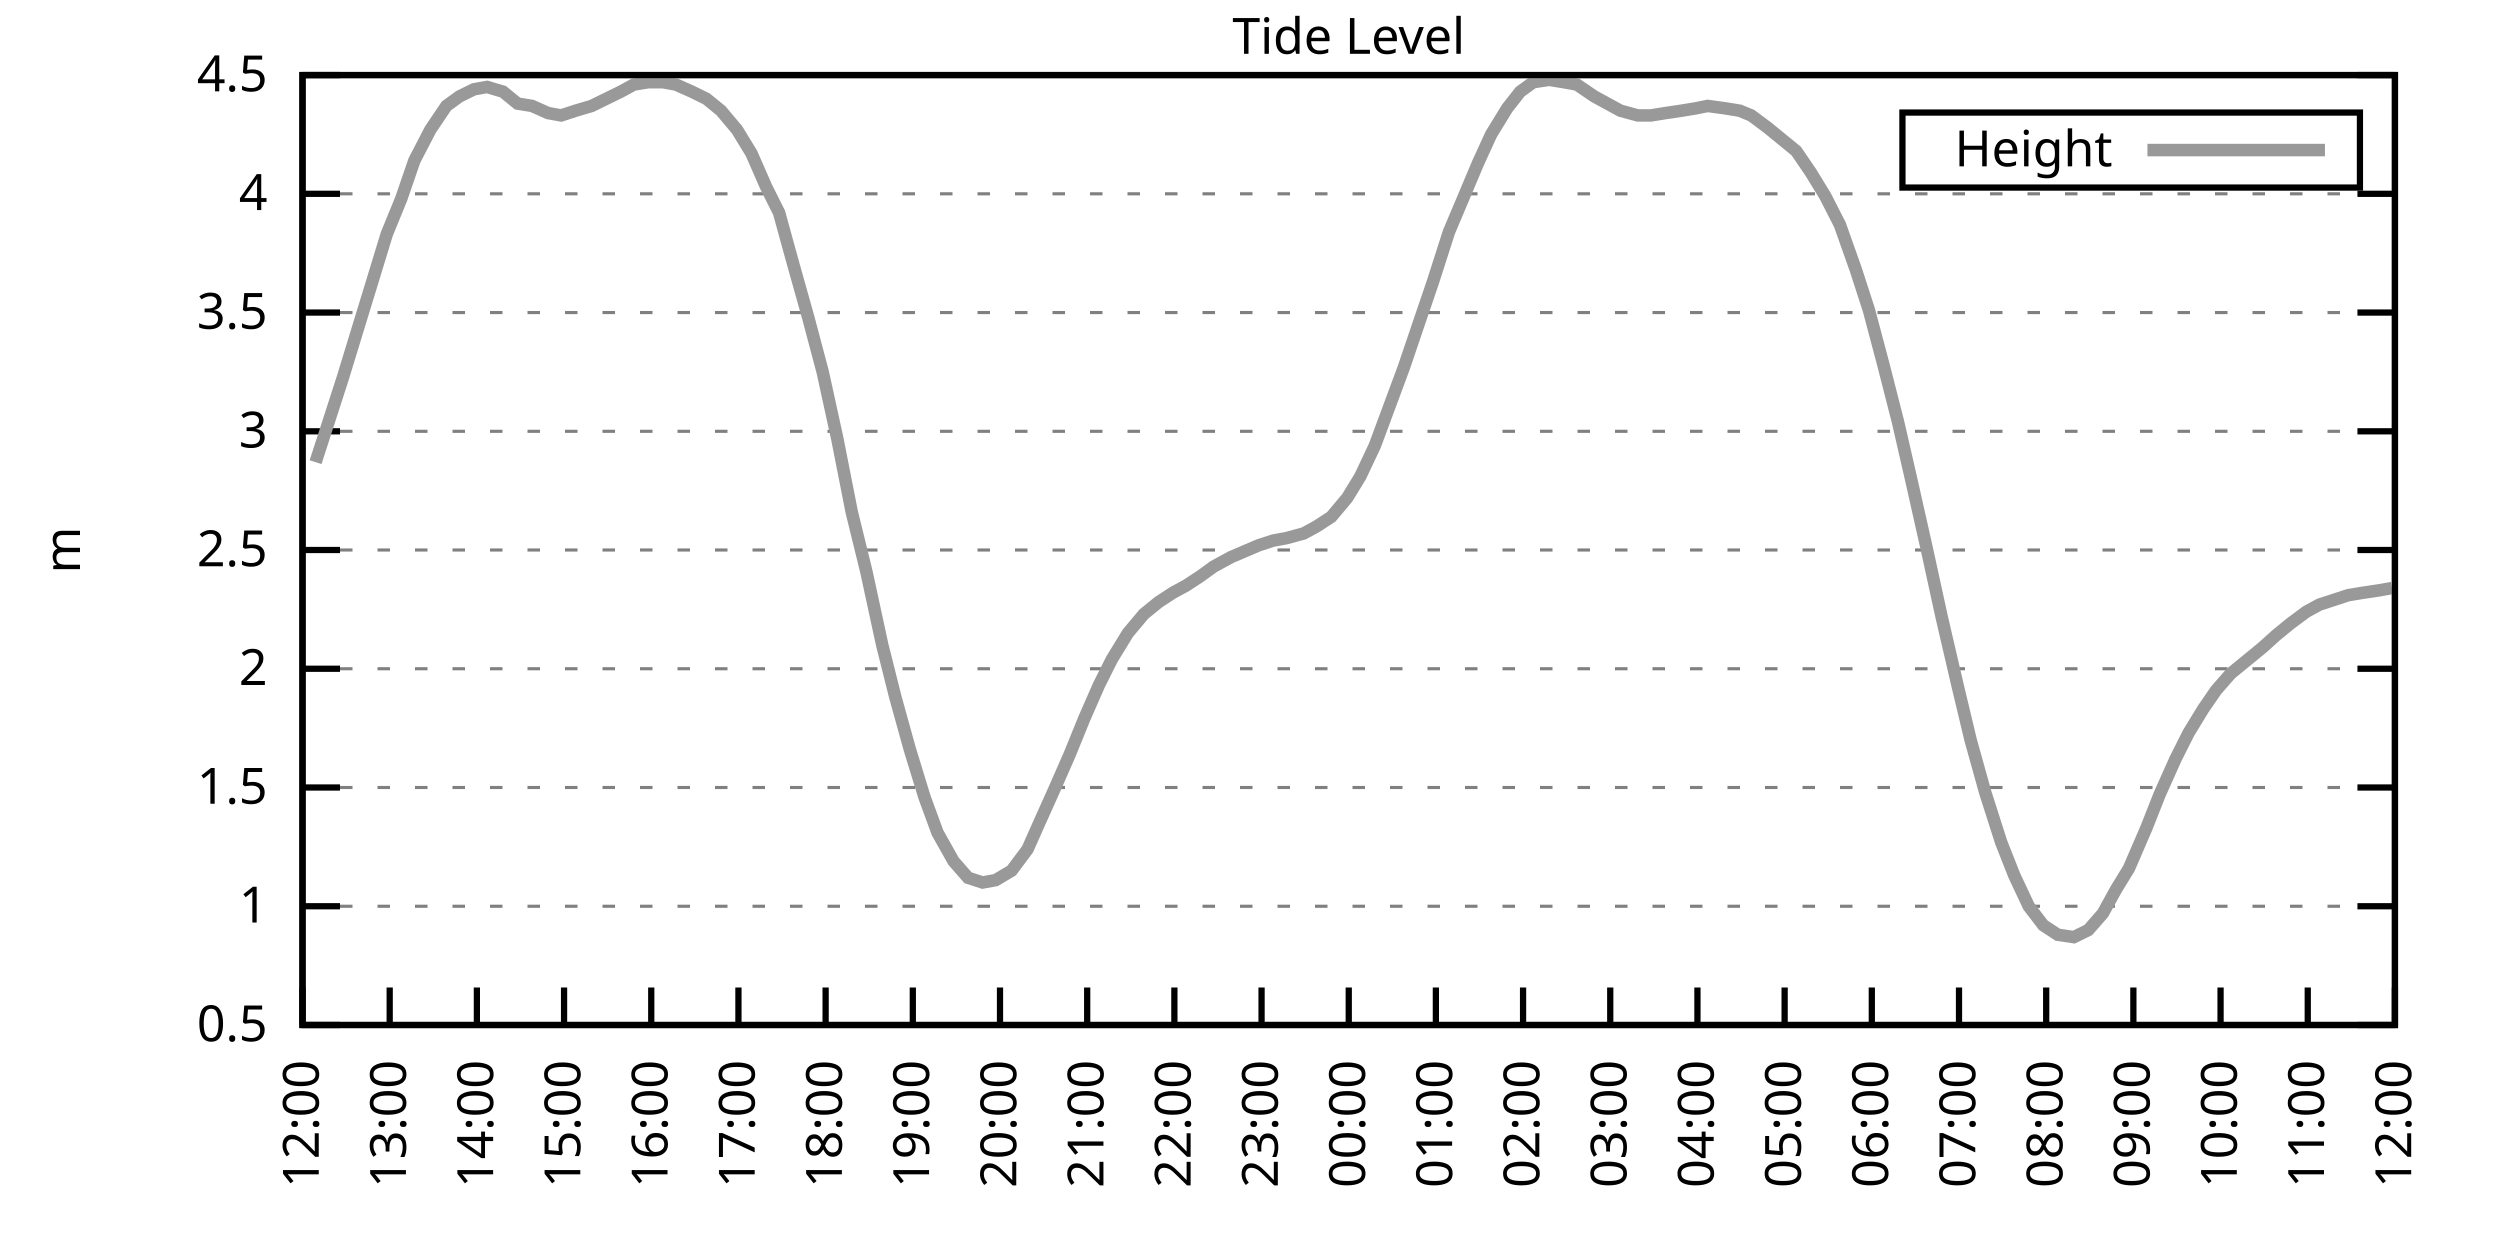
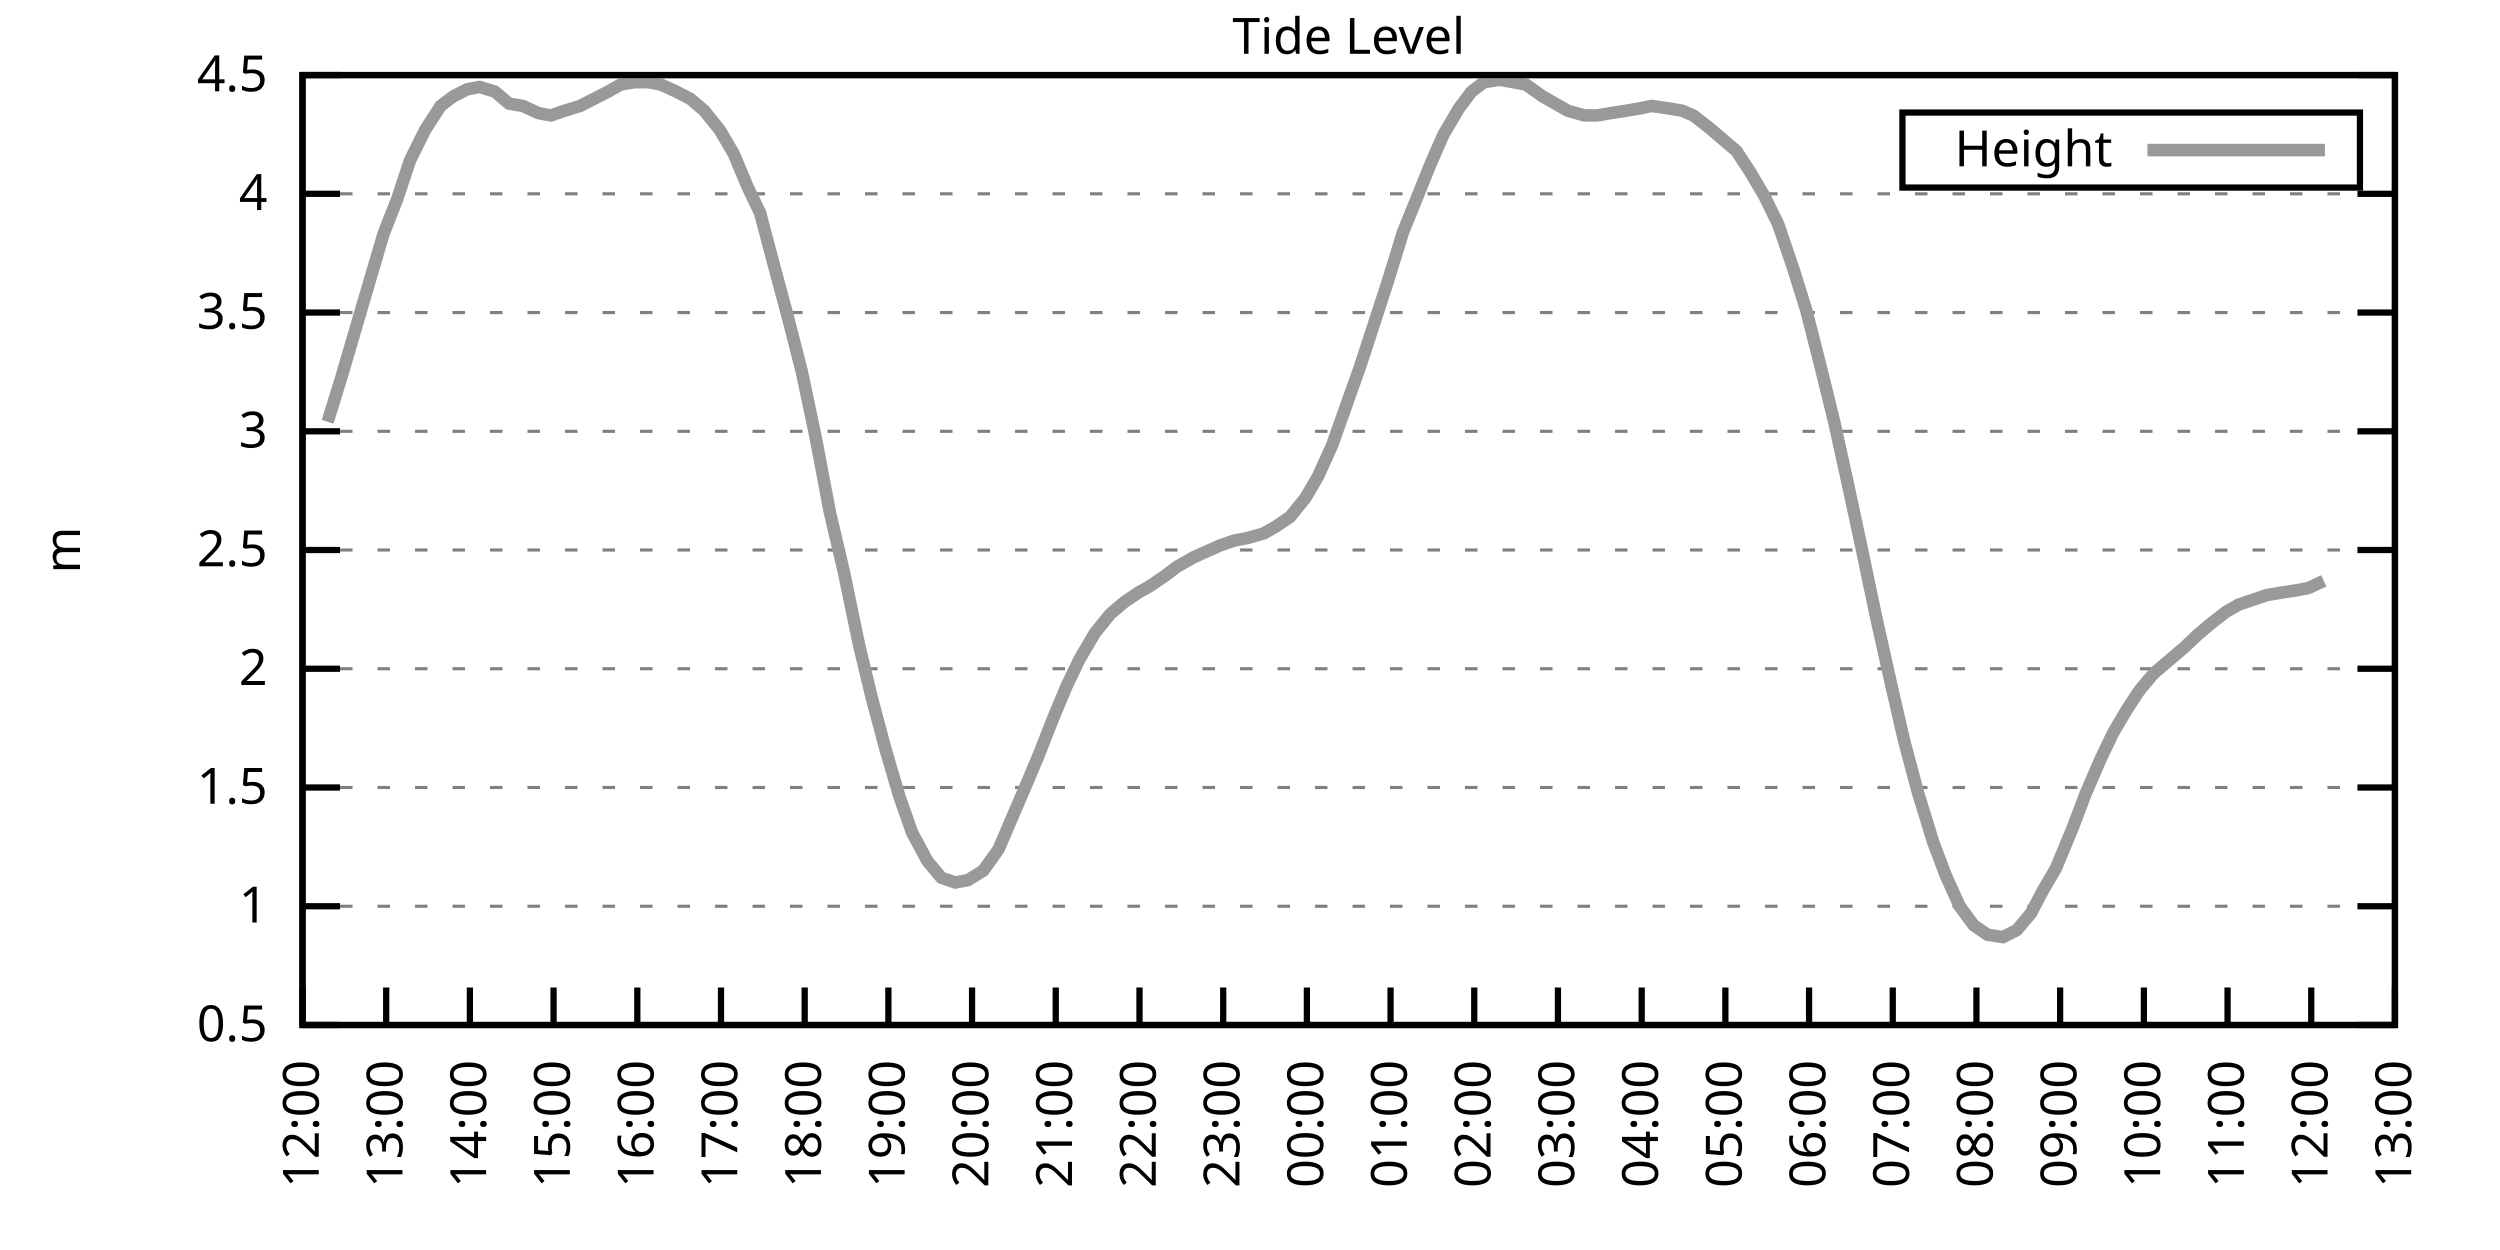
<svg xmlns="http://www.w3.org/2000/svg" xmlns:xlink="http://www.w3.org/1999/xlink" width="400" height="200" viewBox="0 0 400 200">
  <g id="gnuplot_canvas">
    <rect x="0" y="0" width="400" height="200" fill="none" />
    <defs>
      <circle id="gpDot" r="0.5" stroke-width="0.5" stroke="currentColor" />
      <path id="gpPt0" stroke-width="0.333" stroke="currentColor" d="M-1,0 h2 M0,-1 v2" />
      <path id="gpPt1" stroke-width="0.333" stroke="currentColor" d="M-1,-1 L1,1 M1,-1 L-1,1" />
      <path id="gpPt2" stroke-width="0.333" stroke="currentColor" d="M-1,0 L1,0 M0,-1 L0,1 M-1,-1 L1,1 M-1,1 L1,-1" />
      <rect id="gpPt3" stroke-width="0.333" stroke="currentColor" x="-1" y="-1" width="2" height="2" />
      <rect id="gpPt4" stroke-width="0.333" stroke="currentColor" fill="currentColor" x="-1" y="-1" width="2" height="2" />
      <circle id="gpPt5" stroke-width="0.333" stroke="currentColor" cx="0" cy="0" r="1" />
      <use xlink:href="#gpPt5" id="gpPt6" fill="currentColor" stroke="none" />
      <path id="gpPt7" stroke-width="0.333" stroke="currentColor" d="M0,-1.33 L-1.33,0.67 L1.33,0.67 z" />
      <use xlink:href="#gpPt7" id="gpPt8" fill="currentColor" stroke="none" />
      <use xlink:href="#gpPt7" id="gpPt9" stroke="currentColor" transform="rotate(180)" />
      <use xlink:href="#gpPt9" id="gpPt10" fill="currentColor" stroke="none" />
      <use xlink:href="#gpPt3" id="gpPt11" stroke="currentColor" transform="rotate(45)" />
      <use xlink:href="#gpPt11" id="gpPt12" fill="currentColor" stroke="none" />
      <path id="gpPt13" stroke-width="0.333" stroke="currentColor" d="M0,1.330 L1.265,0.411 L0.782,-1.067 L-0.782,-1.076 L-1.265,0.411 z" />
      <use xlink:href="#gpPt13" id="gpPt14" fill="currentColor" stroke="none" />
      <filter id="textbox" filterUnits="objectBoundingBox" x="0" y="0" height="1" width="1">
        <feFlood flood-color="white" flood-opacity="1" result="bgnd" />
        <feComposite in="SourceGraphic" in2="bgnd" operator="atop" />
      </filter>
      <filter id="greybox" filterUnits="objectBoundingBox" x="0" y="0" height="1" width="1">
        <feFlood flood-color="lightgrey" flood-opacity="1" result="grey" />
        <feComposite in="SourceGraphic" in2="grey" operator="atop" />
      </filter>
    </defs>
    <g fill="none" color="white" stroke="currentColor" stroke-width="1.00" stroke-linecap="butt" stroke-linejoin="miter">
</g>
    <g fill="none" color="black" stroke="currentColor" stroke-width="1.00" stroke-linecap="butt" stroke-linejoin="miter">
      <g stroke="none" shape-rendering="crispEdges">
        <polygon fill="rgb(255, 255, 255)" points="48.40,164.00 383.18,164.00 383.18,12.02 48.40,12.02 " />
      </g>
    </g>
    <g fill="none" color="black" stroke="currentColor" stroke-width="1.00" stroke-linecap="butt" stroke-linejoin="miter">
</g>
    <g fill="none" color="black" stroke="black" stroke-width="0.50" stroke-linecap="butt" stroke-linejoin="miter">
</g>
    <g fill="none" color="gray" stroke="currentColor" stroke-width="0.50" stroke-linecap="butt" stroke-linejoin="miter">
      <path stroke="gray" stroke-dasharray="2,4" class="gridline" d="M48.40,164.00 L383.19,164.00  " />
    </g>
    <g fill="none" color="gray" stroke="gray" stroke-width="1.00" stroke-linecap="butt" stroke-linejoin="miter">
</g>
    <g fill="none" color="black" stroke="currentColor" stroke-width="1.00" stroke-linecap="butt" stroke-linejoin="miter">
      <path stroke="black" d="M48.40,164.00 L54.40,164.00 M383.19,164.00 L377.19,164.00  " />
      <g transform="translate(42.80,166.60)" stroke="none" fill="black" font-family="Sans" font-size="8.00" text-anchor="end">
        <text>
          <tspan font-family="Sans"> 0.5</tspan>
        </text>
      </g>
    </g>
    <g fill="none" color="black" stroke="currentColor" stroke-width="1.00" stroke-linecap="butt" stroke-linejoin="miter">
</g>
    <g fill="none" color="black" stroke="black" stroke-width="0.50" stroke-linecap="butt" stroke-linejoin="miter">
</g>
    <g fill="none" color="gray" stroke="currentColor" stroke-width="0.50" stroke-linecap="butt" stroke-linejoin="miter">
      <path stroke="gray" stroke-dasharray="2,4" class="gridline" d="M48.40,145.00 L383.19,145.00  " />
    </g>
    <g fill="none" color="gray" stroke="gray" stroke-width="1.00" stroke-linecap="butt" stroke-linejoin="miter">
</g>
    <g fill="none" color="black" stroke="currentColor" stroke-width="1.00" stroke-linecap="butt" stroke-linejoin="miter">
      <path stroke="black" d="M48.40,145.00 L54.40,145.00 M383.19,145.00 L377.19,145.00  " />
      <g transform="translate(42.80,147.60)" stroke="none" fill="black" font-family="Sans" font-size="8.00" text-anchor="end">
        <text>
          <tspan font-family="Sans"> 1</tspan>
        </text>
      </g>
    </g>
    <g fill="none" color="black" stroke="currentColor" stroke-width="1.00" stroke-linecap="butt" stroke-linejoin="miter">
</g>
    <g fill="none" color="black" stroke="black" stroke-width="0.50" stroke-linecap="butt" stroke-linejoin="miter">
</g>
    <g fill="none" color="gray" stroke="currentColor" stroke-width="0.50" stroke-linecap="butt" stroke-linejoin="miter">
      <path stroke="gray" stroke-dasharray="2,4" class="gridline" d="M48.40,126.00 L383.19,126.00  " />
    </g>
    <g fill="none" color="gray" stroke="gray" stroke-width="1.00" stroke-linecap="butt" stroke-linejoin="miter">
</g>
    <g fill="none" color="black" stroke="currentColor" stroke-width="1.00" stroke-linecap="butt" stroke-linejoin="miter">
      <path stroke="black" d="M48.40,126.00 L54.40,126.00 M383.19,126.00 L377.19,126.00  " />
      <g transform="translate(42.80,128.60)" stroke="none" fill="black" font-family="Sans" font-size="8.00" text-anchor="end">
        <text>
          <tspan font-family="Sans"> 1.5</tspan>
        </text>
      </g>
    </g>
    <g fill="none" color="black" stroke="currentColor" stroke-width="1.00" stroke-linecap="butt" stroke-linejoin="miter">
</g>
    <g fill="none" color="black" stroke="black" stroke-width="0.50" stroke-linecap="butt" stroke-linejoin="miter">
</g>
    <g fill="none" color="gray" stroke="currentColor" stroke-width="0.50" stroke-linecap="butt" stroke-linejoin="miter">
      <path stroke="gray" stroke-dasharray="2,4" class="gridline" d="M48.40,107.00 L383.19,107.00  " />
    </g>
    <g fill="none" color="gray" stroke="gray" stroke-width="1.00" stroke-linecap="butt" stroke-linejoin="miter">
</g>
    <g fill="none" color="black" stroke="currentColor" stroke-width="1.00" stroke-linecap="butt" stroke-linejoin="miter">
      <path stroke="black" d="M48.40,107.00 L54.40,107.00 M383.19,107.00 L377.19,107.00  " />
      <g transform="translate(42.80,109.60)" stroke="none" fill="black" font-family="Sans" font-size="8.00" text-anchor="end">
        <text>
          <tspan font-family="Sans"> 2</tspan>
        </text>
      </g>
    </g>
    <g fill="none" color="black" stroke="currentColor" stroke-width="1.00" stroke-linecap="butt" stroke-linejoin="miter">
</g>
    <g fill="none" color="black" stroke="black" stroke-width="0.50" stroke-linecap="butt" stroke-linejoin="miter">
</g>
    <g fill="none" color="gray" stroke="currentColor" stroke-width="0.50" stroke-linecap="butt" stroke-linejoin="miter">
      <path stroke="gray" stroke-dasharray="2,4" class="gridline" d="M48.40,88.00 L383.19,88.00  " />
    </g>
    <g fill="none" color="gray" stroke="gray" stroke-width="1.00" stroke-linecap="butt" stroke-linejoin="miter">
</g>
    <g fill="none" color="black" stroke="currentColor" stroke-width="1.00" stroke-linecap="butt" stroke-linejoin="miter">
      <path stroke="black" d="M48.40,88.00 L54.40,88.00 M383.19,88.00 L377.19,88.00  " />
      <g transform="translate(42.80,90.60)" stroke="none" fill="black" font-family="Sans" font-size="8.00" text-anchor="end">
        <text>
          <tspan font-family="Sans"> 2.5</tspan>
        </text>
      </g>
    </g>
    <g fill="none" color="black" stroke="currentColor" stroke-width="1.00" stroke-linecap="butt" stroke-linejoin="miter">
</g>
    <g fill="none" color="black" stroke="black" stroke-width="0.50" stroke-linecap="butt" stroke-linejoin="miter">
</g>
    <g fill="none" color="gray" stroke="currentColor" stroke-width="0.50" stroke-linecap="butt" stroke-linejoin="miter">
      <path stroke="gray" stroke-dasharray="2,4" class="gridline" d="M48.40,69.01 L383.19,69.01  " />
    </g>
    <g fill="none" color="gray" stroke="gray" stroke-width="1.00" stroke-linecap="butt" stroke-linejoin="miter">
</g>
    <g fill="none" color="black" stroke="currentColor" stroke-width="1.00" stroke-linecap="butt" stroke-linejoin="miter">
      <path stroke="black" d="M48.40,69.01 L54.40,69.01 M383.19,69.01 L377.19,69.01  " />
      <g transform="translate(42.80,71.61)" stroke="none" fill="black" font-family="Sans" font-size="8.00" text-anchor="end">
        <text>
          <tspan font-family="Sans"> 3</tspan>
        </text>
      </g>
    </g>
    <g fill="none" color="black" stroke="currentColor" stroke-width="1.00" stroke-linecap="butt" stroke-linejoin="miter">
</g>
    <g fill="none" color="black" stroke="black" stroke-width="0.50" stroke-linecap="butt" stroke-linejoin="miter">
</g>
    <g fill="none" color="gray" stroke="currentColor" stroke-width="0.50" stroke-linecap="butt" stroke-linejoin="miter">
      <path stroke="gray" stroke-dasharray="2,4" class="gridline" d="M48.40,50.01 L383.19,50.01  " />
    </g>
    <g fill="none" color="gray" stroke="gray" stroke-width="1.00" stroke-linecap="butt" stroke-linejoin="miter">
</g>
    <g fill="none" color="black" stroke="currentColor" stroke-width="1.00" stroke-linecap="butt" stroke-linejoin="miter">
      <path stroke="black" d="M48.40,50.01 L54.40,50.01 M383.19,50.01 L377.19,50.01  " />
      <g transform="translate(42.80,52.61)" stroke="none" fill="black" font-family="Sans" font-size="8.00" text-anchor="end">
        <text>
          <tspan font-family="Sans"> 3.5</tspan>
        </text>
      </g>
    </g>
    <g fill="none" color="black" stroke="currentColor" stroke-width="1.00" stroke-linecap="butt" stroke-linejoin="miter">
</g>
    <g fill="none" color="black" stroke="black" stroke-width="0.50" stroke-linecap="butt" stroke-linejoin="miter">
</g>
    <g fill="none" color="gray" stroke="currentColor" stroke-width="0.50" stroke-linecap="butt" stroke-linejoin="miter">
      <path stroke="gray" stroke-dasharray="2,4" class="gridline" d="M48.40,31.01 L383.19,31.01  " />
    </g>
    <g fill="none" color="gray" stroke="gray" stroke-width="1.00" stroke-linecap="butt" stroke-linejoin="miter">
</g>
    <g fill="none" color="black" stroke="currentColor" stroke-width="1.00" stroke-linecap="butt" stroke-linejoin="miter">
      <path stroke="black" d="M48.40,31.01 L54.40,31.01 M383.19,31.01 L377.19,31.01  " />
      <g transform="translate(42.80,33.61)" stroke="none" fill="black" font-family="Sans" font-size="8.00" text-anchor="end">
        <text>
          <tspan font-family="Sans"> 4</tspan>
        </text>
      </g>
    </g>
    <g fill="none" color="black" stroke="currentColor" stroke-width="1.00" stroke-linecap="butt" stroke-linejoin="miter">
</g>
    <g fill="none" color="black" stroke="black" stroke-width="0.50" stroke-linecap="butt" stroke-linejoin="miter">
</g>
    <g fill="none" color="gray" stroke="currentColor" stroke-width="0.50" stroke-linecap="butt" stroke-linejoin="miter">
      <path stroke="gray" stroke-dasharray="2,4" class="gridline" d="M48.40,12.01 L383.19,12.01  " />
    </g>
    <g fill="none" color="gray" stroke="gray" stroke-width="1.00" stroke-linecap="butt" stroke-linejoin="miter">
</g>
    <g fill="none" color="black" stroke="currentColor" stroke-width="1.00" stroke-linecap="butt" stroke-linejoin="miter">
      <path stroke="black" d="M48.40,12.01 L54.40,12.01 M383.19,12.01 L377.19,12.01  " />
      <g transform="translate(42.80,14.61)" stroke="none" fill="black" font-family="Sans" font-size="8.00" text-anchor="end">
        <text>
          <tspan font-family="Sans"> 4.5</tspan>
        </text>
      </g>
    </g>
    <g fill="none" color="black" stroke="currentColor" stroke-width="1.00" stroke-linecap="butt" stroke-linejoin="miter">
      <path stroke="black" d="M48.40,164.00 L48.40,158.00  " />
      <g transform="translate(51.00,169.60) rotate(270.00)" stroke="none" fill="black" font-family="Sans" font-size="8.00" text-anchor="end">
        <text>
          <tspan font-family="Sans">12:00</tspan>
        </text>
      </g>
    </g>
    <g fill="none" color="black" stroke="currentColor" stroke-width="1.00" stroke-linecap="butt" stroke-linejoin="miter">
-       <path stroke="black" d="M62.35,164.00 L62.35,158.00  " />
-       <g transform="translate(64.95,169.60) rotate(270.00)" stroke="none" fill="black" font-family="Sans" font-size="8.00" text-anchor="end">
+       <path stroke="black" d="M61.79,164.00 L61.79,158.00  " />
+       <g transform="translate(64.39,169.60) rotate(270.00)" stroke="none" fill="black" font-family="Sans" font-size="8.00" text-anchor="end">
        <text>
          <tspan font-family="Sans">13:00</tspan>
        </text>
      </g>
    </g>
    <g fill="none" color="black" stroke="currentColor" stroke-width="1.00" stroke-linecap="butt" stroke-linejoin="miter">
-       <path stroke="black" d="M76.30,164.00 L76.30,158.00  " />
-       <g transform="translate(78.90,169.60) rotate(270.00)" stroke="none" fill="black" font-family="Sans" font-size="8.00" text-anchor="end">
+       <path stroke="black" d="M75.18,164.00 L75.18,158.00  " />
+       <g transform="translate(77.78,169.60) rotate(270.00)" stroke="none" fill="black" font-family="Sans" font-size="8.00" text-anchor="end">
        <text>
          <tspan font-family="Sans">14:00</tspan>
        </text>
      </g>
    </g>
    <g fill="none" color="black" stroke="currentColor" stroke-width="1.00" stroke-linecap="butt" stroke-linejoin="miter">
-       <path stroke="black" d="M90.25,164.00 L90.25,158.00  " />
-       <g transform="translate(92.85,169.60) rotate(270.00)" stroke="none" fill="black" font-family="Sans" font-size="8.00" text-anchor="end">
+       <path stroke="black" d="M88.57,164.00 L88.57,158.00  " />
+       <g transform="translate(91.17,169.60) rotate(270.00)" stroke="none" fill="black" font-family="Sans" font-size="8.00" text-anchor="end">
        <text>
          <tspan font-family="Sans">15:00</tspan>
        </text>
      </g>
    </g>
    <g fill="none" color="black" stroke="currentColor" stroke-width="1.00" stroke-linecap="butt" stroke-linejoin="miter">
-       <path stroke="black" d="M104.20,164.00 L104.20,158.00  " />
-       <g transform="translate(106.80,169.60) rotate(270.00)" stroke="none" fill="black" font-family="Sans" font-size="8.00" text-anchor="end">
+       <path stroke="black" d="M101.97,164.00 L101.97,158.00  " />
+       <g transform="translate(104.57,169.60) rotate(270.00)" stroke="none" fill="black" font-family="Sans" font-size="8.00" text-anchor="end">
        <text>
          <tspan font-family="Sans">16:00</tspan>
        </text>
      </g>
    </g>
    <g fill="none" color="black" stroke="currentColor" stroke-width="1.00" stroke-linecap="butt" stroke-linejoin="miter">
-       <path stroke="black" d="M118.15,164.00 L118.15,158.00  " />
-       <g transform="translate(120.75,169.60) rotate(270.00)" stroke="none" fill="black" font-family="Sans" font-size="8.00" text-anchor="end">
+       <path stroke="black" d="M115.36,164.00 L115.36,158.00  " />
+       <g transform="translate(117.96,169.60) rotate(270.00)" stroke="none" fill="black" font-family="Sans" font-size="8.00" text-anchor="end">
        <text>
          <tspan font-family="Sans">17:00</tspan>
        </text>
      </g>
    </g>
    <g fill="none" color="black" stroke="currentColor" stroke-width="1.00" stroke-linecap="butt" stroke-linejoin="miter">
-       <path stroke="black" d="M132.10,164.00 L132.10,158.00  " />
-       <g transform="translate(134.70,169.60) rotate(270.00)" stroke="none" fill="black" font-family="Sans" font-size="8.00" text-anchor="end">
+       <path stroke="black" d="M128.75,164.00 L128.75,158.00  " />
+       <g transform="translate(131.35,169.60) rotate(270.00)" stroke="none" fill="black" font-family="Sans" font-size="8.00" text-anchor="end">
        <text>
          <tspan font-family="Sans">18:00</tspan>
        </text>
      </g>
    </g>
    <g fill="none" color="black" stroke="currentColor" stroke-width="1.00" stroke-linecap="butt" stroke-linejoin="miter">
-       <path stroke="black" d="M146.05,164.00 L146.05,158.00  " />
-       <g transform="translate(148.65,169.60) rotate(270.00)" stroke="none" fill="black" font-family="Sans" font-size="8.00" text-anchor="end">
+       <path stroke="black" d="M142.14,164.00 L142.14,158.00  " />
+       <g transform="translate(144.74,169.60) rotate(270.00)" stroke="none" fill="black" font-family="Sans" font-size="8.00" text-anchor="end">
        <text>
          <tspan font-family="Sans">19:00</tspan>
        </text>
      </g>
    </g>
    <g fill="none" color="black" stroke="currentColor" stroke-width="1.00" stroke-linecap="butt" stroke-linejoin="miter">
-       <path stroke="black" d="M160.00,164.00 L160.00,158.00  " />
-       <g transform="translate(162.60,169.60) rotate(270.00)" stroke="none" fill="black" font-family="Sans" font-size="8.00" text-anchor="end">
+       <path stroke="black" d="M155.53,164.00 L155.53,158.00  " />
+       <g transform="translate(158.13,169.60) rotate(270.00)" stroke="none" fill="black" font-family="Sans" font-size="8.00" text-anchor="end">
        <text>
          <tspan font-family="Sans">20:00</tspan>
        </text>
      </g>
    </g>
    <g fill="none" color="black" stroke="currentColor" stroke-width="1.00" stroke-linecap="butt" stroke-linejoin="miter">
-       <path stroke="black" d="M173.95,164.00 L173.95,158.00  " />
-       <g transform="translate(176.55,169.60) rotate(270.00)" stroke="none" fill="black" font-family="Sans" font-size="8.00" text-anchor="end">
+       <path stroke="black" d="M168.92,164.00 L168.92,158.00  " />
+       <g transform="translate(171.52,169.60) rotate(270.00)" stroke="none" fill="black" font-family="Sans" font-size="8.00" text-anchor="end">
        <text>
          <tspan font-family="Sans">21:00</tspan>
        </text>
      </g>
    </g>
    <g fill="none" color="black" stroke="currentColor" stroke-width="1.00" stroke-linecap="butt" stroke-linejoin="miter">
-       <path stroke="black" d="M187.90,164.00 L187.90,158.00  " />
-       <g transform="translate(190.50,169.60) rotate(270.00)" stroke="none" fill="black" font-family="Sans" font-size="8.00" text-anchor="end">
+       <path stroke="black" d="M182.32,164.00 L182.32,158.00  " />
+       <g transform="translate(184.92,169.60) rotate(270.00)" stroke="none" fill="black" font-family="Sans" font-size="8.00" text-anchor="end">
        <text>
          <tspan font-family="Sans">22:00</tspan>
        </text>
      </g>
    </g>
    <g fill="none" color="black" stroke="currentColor" stroke-width="1.00" stroke-linecap="butt" stroke-linejoin="miter">
-       <path stroke="black" d="M201.85,164.00 L201.85,158.00  " />
-       <g transform="translate(204.45,169.60) rotate(270.00)" stroke="none" fill="black" font-family="Sans" font-size="8.00" text-anchor="end">
+       <path stroke="black" d="M195.71,164.00 L195.71,158.00  " />
+       <g transform="translate(198.31,169.60) rotate(270.00)" stroke="none" fill="black" font-family="Sans" font-size="8.00" text-anchor="end">
        <text>
          <tspan font-family="Sans">23:00</tspan>
        </text>
      </g>
    </g>
    <g fill="none" color="black" stroke="currentColor" stroke-width="1.00" stroke-linecap="butt" stroke-linejoin="miter">
-       <path stroke="black" d="M215.80,164.00 L215.80,158.00  " />
-       <g transform="translate(218.40,169.60) rotate(270.00)" stroke="none" fill="black" font-family="Sans" font-size="8.00" text-anchor="end">
+       <path stroke="black" d="M209.10,164.00 L209.10,158.00  " />
+       <g transform="translate(211.70,169.60) rotate(270.00)" stroke="none" fill="black" font-family="Sans" font-size="8.00" text-anchor="end">
        <text>
          <tspan font-family="Sans">00:00</tspan>
        </text>
      </g>
    </g>
    <g fill="none" color="black" stroke="currentColor" stroke-width="1.00" stroke-linecap="butt" stroke-linejoin="miter">
-       <path stroke="black" d="M229.74,164.00 L229.74,158.00  " />
-       <g transform="translate(232.34,169.60) rotate(270.00)" stroke="none" fill="black" font-family="Sans" font-size="8.00" text-anchor="end">
+       <path stroke="black" d="M222.49,164.00 L222.49,158.00  " />
+       <g transform="translate(225.09,169.60) rotate(270.00)" stroke="none" fill="black" font-family="Sans" font-size="8.00" text-anchor="end">
        <text>
          <tspan font-family="Sans">01:00</tspan>
        </text>
      </g>
    </g>
    <g fill="none" color="black" stroke="currentColor" stroke-width="1.00" stroke-linecap="butt" stroke-linejoin="miter">
-       <path stroke="black" d="M243.69,164.00 L243.69,158.00  " />
-       <g transform="translate(246.29,169.60) rotate(270.00)" stroke="none" fill="black" font-family="Sans" font-size="8.00" text-anchor="end">
+       <path stroke="black" d="M235.88,164.00 L235.88,158.00  " />
+       <g transform="translate(238.48,169.60) rotate(270.00)" stroke="none" fill="black" font-family="Sans" font-size="8.00" text-anchor="end">
        <text>
          <tspan font-family="Sans">02:00</tspan>
        </text>
      </g>
    </g>
    <g fill="none" color="black" stroke="currentColor" stroke-width="1.00" stroke-linecap="butt" stroke-linejoin="miter">
-       <path stroke="black" d="M257.64,164.00 L257.64,158.00  " />
-       <g transform="translate(260.24,169.60) rotate(270.00)" stroke="none" fill="black" font-family="Sans" font-size="8.00" text-anchor="end">
+       <path stroke="black" d="M249.27,164.00 L249.27,158.00  " />
+       <g transform="translate(251.87,169.60) rotate(270.00)" stroke="none" fill="black" font-family="Sans" font-size="8.00" text-anchor="end">
        <text>
          <tspan font-family="Sans">03:00</tspan>
        </text>
      </g>
    </g>
    <g fill="none" color="black" stroke="currentColor" stroke-width="1.00" stroke-linecap="butt" stroke-linejoin="miter">
-       <path stroke="black" d="M271.59,164.00 L271.59,158.00  " />
-       <g transform="translate(274.19,169.60) rotate(270.00)" stroke="none" fill="black" font-family="Sans" font-size="8.00" text-anchor="end">
+       <path stroke="black" d="M262.67,164.00 L262.67,158.00  " />
+       <g transform="translate(265.27,169.60) rotate(270.00)" stroke="none" fill="black" font-family="Sans" font-size="8.00" text-anchor="end">
        <text>
          <tspan font-family="Sans">04:00</tspan>
        </text>
      </g>
    </g>
    <g fill="none" color="black" stroke="currentColor" stroke-width="1.00" stroke-linecap="butt" stroke-linejoin="miter">
-       <path stroke="black" d="M285.54,164.00 L285.54,158.00  " />
-       <g transform="translate(288.14,169.60) rotate(270.00)" stroke="none" fill="black" font-family="Sans" font-size="8.00" text-anchor="end">
+       <path stroke="black" d="M276.06,164.00 L276.06,158.00  " />
+       <g transform="translate(278.66,169.60) rotate(270.00)" stroke="none" fill="black" font-family="Sans" font-size="8.00" text-anchor="end">
        <text>
          <tspan font-family="Sans">05:00</tspan>
        </text>
      </g>
    </g>
    <g fill="none" color="black" stroke="currentColor" stroke-width="1.00" stroke-linecap="butt" stroke-linejoin="miter">
-       <path stroke="black" d="M299.49,164.00 L299.49,158.00  " />
-       <g transform="translate(302.09,169.60) rotate(270.00)" stroke="none" fill="black" font-family="Sans" font-size="8.00" text-anchor="end">
+       <path stroke="black" d="M289.45,164.00 L289.45,158.00  " />
+       <g transform="translate(292.05,169.60) rotate(270.00)" stroke="none" fill="black" font-family="Sans" font-size="8.00" text-anchor="end">
        <text>
          <tspan font-family="Sans">06:00</tspan>
        </text>
      </g>
    </g>
    <g fill="none" color="black" stroke="currentColor" stroke-width="1.00" stroke-linecap="butt" stroke-linejoin="miter">
-       <path stroke="black" d="M313.44,164.00 L313.44,158.00  " />
-       <g transform="translate(316.04,169.60) rotate(270.00)" stroke="none" fill="black" font-family="Sans" font-size="8.00" text-anchor="end">
+       <path stroke="black" d="M302.84,164.00 L302.84,158.00  " />
+       <g transform="translate(305.44,169.60) rotate(270.00)" stroke="none" fill="black" font-family="Sans" font-size="8.00" text-anchor="end">
        <text>
          <tspan font-family="Sans">07:00</tspan>
        </text>
      </g>
    </g>
    <g fill="none" color="black" stroke="currentColor" stroke-width="1.00" stroke-linecap="butt" stroke-linejoin="miter">
-       <path stroke="black" d="M327.39,164.00 L327.39,158.00  " />
-       <g transform="translate(329.99,169.60) rotate(270.00)" stroke="none" fill="black" font-family="Sans" font-size="8.00" text-anchor="end">
+       <path stroke="black" d="M316.23,164.00 L316.23,158.00  " />
+       <g transform="translate(318.83,169.60) rotate(270.00)" stroke="none" fill="black" font-family="Sans" font-size="8.00" text-anchor="end">
        <text>
          <tspan font-family="Sans">08:00</tspan>
        </text>
      </g>
    </g>
    <g fill="none" color="black" stroke="currentColor" stroke-width="1.00" stroke-linecap="butt" stroke-linejoin="miter">
-       <path stroke="black" d="M341.34,164.00 L341.34,158.00  " />
-       <g transform="translate(343.94,169.60) rotate(270.00)" stroke="none" fill="black" font-family="Sans" font-size="8.00" text-anchor="end">
+       <path stroke="black" d="M329.62,164.00 L329.62,158.00  " />
+       <g transform="translate(332.22,169.60) rotate(270.00)" stroke="none" fill="black" font-family="Sans" font-size="8.00" text-anchor="end">
        <text>
          <tspan font-family="Sans">09:00</tspan>
        </text>
      </g>
    </g>
    <g fill="none" color="black" stroke="currentColor" stroke-width="1.00" stroke-linecap="butt" stroke-linejoin="miter">
-       <path stroke="black" d="M355.29,164.00 L355.29,158.00  " />
-       <g transform="translate(357.89,169.60) rotate(270.00)" stroke="none" fill="black" font-family="Sans" font-size="8.00" text-anchor="end">
+       <path stroke="black" d="M343.02,164.00 L343.02,158.00  " />
+       <g transform="translate(345.62,169.60) rotate(270.00)" stroke="none" fill="black" font-family="Sans" font-size="8.00" text-anchor="end">
        <text>
          <tspan font-family="Sans">10:00</tspan>
        </text>
      </g>
    </g>
    <g fill="none" color="black" stroke="currentColor" stroke-width="1.00" stroke-linecap="butt" stroke-linejoin="miter">
-       <path stroke="black" d="M369.24,164.00 L369.24,158.00  " />
-       <g transform="translate(371.84,169.60) rotate(270.00)" stroke="none" fill="black" font-family="Sans" font-size="8.00" text-anchor="end">
+       <path stroke="black" d="M356.41,164.00 L356.41,158.00  " />
+       <g transform="translate(359.01,169.60) rotate(270.00)" stroke="none" fill="black" font-family="Sans" font-size="8.00" text-anchor="end">
        <text>
          <tspan font-family="Sans">11:00</tspan>
+         </text>
+       </g>
+     </g>
+     <g fill="none" color="black" stroke="currentColor" stroke-width="1.00" stroke-linecap="butt" stroke-linejoin="miter">
+       <path stroke="black" d="M369.80,164.00 L369.80,158.00  " />
+       <g transform="translate(372.40,169.60) rotate(270.00)" stroke="none" fill="black" font-family="Sans" font-size="8.00" text-anchor="end">
+         <text>
+           <tspan font-family="Sans">12:00</tspan>
        </text>
      </g>
    </g>
    <g fill="none" color="black" stroke="currentColor" stroke-width="1.00" stroke-linecap="butt" stroke-linejoin="miter">
      <path stroke="black" d="M383.19,164.00 L383.19,158.00  " />
      <g transform="translate(385.79,169.60) rotate(270.00)" stroke="none" fill="black" font-family="Sans" font-size="8.00" text-anchor="end">
        <text>
-           <tspan font-family="Sans">12:00</tspan>
+           <tspan font-family="Sans">13:00</tspan>
        </text>
      </g>
    </g>
    <g fill="none" color="black" stroke="currentColor" stroke-width="1.00" stroke-linecap="butt" stroke-linejoin="miter">
</g>
    <g fill="none" color="black" stroke="currentColor" stroke-width="1.00" stroke-linecap="butt" stroke-linejoin="miter">
      <path stroke="black" d="M48.40,12.01 L48.40,164.00 L383.19,164.00 L383.19,12.01 L48.40,12.01 Z  " />
    </g>
    <g fill="none" color="black" stroke="currentColor" stroke-width="1.00" stroke-linecap="butt" stroke-linejoin="miter">
</g>
    <g fill="none" color="black" stroke="currentColor" stroke-width="1.00" stroke-linecap="butt" stroke-linejoin="miter">
      <path stroke="black" d="M304.39,30.01 L304.39,18.01 L377.59,18.01 L377.59,30.01 L304.39,30.01 Z  " />
    </g>
    <g id="Tide_level_plot_1">
      <g fill="none" color="white" stroke="black" stroke-width="2.00" stroke-linecap="butt" stroke-linejoin="miter">
</g>
      <g fill="none" color="black" stroke="currentColor" stroke-width="2.00" stroke-linecap="butt" stroke-linejoin="miter">
        <g transform="translate(337.99,26.61)" stroke="none" fill="black" font-family="Sans" font-size="8.00" text-anchor="end">
          <text>
            <tspan font-family="Sans">Height</tspan>
          </text>
        </g>
      </g>
      <g fill="none" color="black" stroke="currentColor" stroke-width="2.00" stroke-linecap="butt" stroke-linejoin="miter">
-         <path stroke="rgb(153, 153, 153)" d="M343.59,24.01 L371.99,24.01 M50.49,73.95 L52.58,67.49 L54.91,60.27 L57.23,52.67 L59.56,45.07 L61.88,37.47   L64.21,31.77 L66.30,25.69 L68.86,20.75 L71.42,16.95 L73.51,15.43 L75.83,14.29 L77.93,13.91 L80.48,14.67   L82.81,16.57 L85.13,16.95 L87.69,18.09 L89.78,18.47 L92.11,17.71 L94.67,16.95 L96.99,15.81 L99.32,14.67   L101.41,13.53 L103.73,13.15 L106.06,13.15 L108.15,13.53 L110.71,14.67 L113.03,15.81 L115.36,17.71 L117.92,20.75   L120.24,24.55 L122.57,29.87 L124.66,34.05 L126.75,41.65 L129.31,50.77 L131.63,59.51 L133.96,70.15 L136.28,81.93   L138.61,91.42 L141.16,103.20 L143.26,111.56 L145.58,119.92 L147.91,127.52 L150.00,133.22 L152.56,137.78 L154.88,140.44   L157.21,141.20 L159.30,140.82 L161.86,139.30 L164.41,135.88 L166.27,131.70 L168.83,126.00 L171.16,120.68 L173.48,114.98   L175.81,109.66 L177.90,105.48 L180.46,101.30 L183.01,98.26 L185.34,96.36 L187.66,94.84 L189.76,93.70 L192.08,92.18   L194.17,90.66 L196.96,89.14 L201.38,87.25 L203.71,86.49 L205.80,86.11 L208.59,85.35 L210.68,84.21 L213.01,82.69   L215.56,79.65 L217.65,76.23 L219.98,71.29 L224.63,58.75 L226.95,51.91 L229.28,45.07 L231.84,37.09 L233.93,32.15   L236.49,26.07 L238.58,21.51 L241.14,17.33 L243.23,14.67 L245.32,13.15 L247.88,12.77 L250.20,13.15 L252.30,13.53   L255.09,15.43 L257.18,16.57 L259.27,17.71 L262.06,18.47 L264.15,18.47 L266.48,18.09 L269.04,17.71 L271.36,17.33   L273.22,16.95 L276.01,17.33 L278.34,17.71 L280.20,18.47 L282.75,20.37 L285.08,22.27 L287.40,24.17 L289.73,27.59   L292.05,31.39 L294.38,35.95 L296.94,43.17 L299.03,49.63 L301.35,58.37 L303.68,67.49 L305.77,76.61 L308.33,88.00   L310.65,98.64 L313.21,109.66 L315.30,118.40 L317.63,126.76 L320.18,134.74 L322.28,140.06 L324.60,145.00 L326.93,148.04   L329.25,149.56 L331.81,149.94 L334.13,148.80 L336.46,146.14 L338.55,142.34 L340.64,138.92 L343.43,132.46 L345.53,127.14   L348.08,121.44 L350.18,117.26 L352.50,113.46 L354.59,110.42 L356.92,107.76 L359.71,105.48 L362.03,103.58 L364.13,101.68   L366.45,99.78 L369.01,97.88 L371.10,96.74 L373.43,95.98 L375.75,95.22 L378.08,94.84 L380.63,94.46 L382.73,94.08    " />
+         <path stroke="rgb(153, 153, 153)" d="M343.59,24.01 L371.99,24.01 M52.42,67.49 L54.65,60.27 L56.88,52.67 L59.11,45.07 L61.35,37.47 L63.58,31.77   L65.59,25.69 L68.04,20.75 L70.50,16.95 L72.50,15.43 L74.74,14.29 L76.75,13.91 L79.20,14.67 L81.43,16.57   L83.66,16.95 L86.12,18.09 L88.13,18.47 L90.36,17.71 L92.82,16.95 L95.05,15.81 L97.28,14.67 L99.29,13.53   L101.52,13.15 L103.75,13.15 L105.76,13.53 L108.22,14.67 L110.45,15.81 L112.68,17.71 L115.13,20.75 L117.37,24.55   L119.60,29.87 L121.61,34.05 L123.62,41.65 L126.07,50.77 L128.30,59.51 L130.54,70.15 L132.77,81.93 L135.00,91.42   L137.45,103.20 L139.46,111.56 L141.69,119.92 L143.93,127.52 L145.94,133.22 L148.39,137.78 L150.62,140.44 L152.85,141.20   L154.86,140.82 L157.32,139.30 L159.77,135.88 L161.56,131.70 L164.01,126.00 L166.25,120.68 L168.48,114.98 L170.71,109.66   L172.72,105.48 L175.17,101.30 L177.63,98.26 L179.86,96.36 L182.09,94.84 L184.10,93.70 L186.33,92.18 L188.34,90.66   L191.02,89.14 L195.26,87.25 L197.49,86.49 L199.50,86.11 L202.18,85.35 L204.19,84.21 L206.42,82.69 L208.88,79.65   L210.88,76.23 L213.12,71.29 L217.58,58.75 L219.81,51.91 L222.04,45.07 L224.50,37.09 L226.51,32.15 L228.96,26.07   L230.97,21.51 L233.43,17.33 L235.44,14.67 L237.44,13.15 L239.90,12.77 L242.13,13.15 L244.14,13.53 L246.82,15.43   L248.83,16.57 L250.84,17.71 L253.51,18.47 L255.52,18.47 L257.76,18.09 L260.21,17.71 L262.44,17.33 L264.23,16.95   L266.91,17.33 L269.14,17.71 L270.92,18.47 L273.38,20.37 L275.61,22.27 L277.84,24.17 L280.07,27.59 L282.31,31.39   L284.54,35.95 L286.99,43.17 L289.00,49.63 L291.23,58.37 L293.47,67.49 L295.48,76.61 L297.93,88.00 L300.16,98.64   L302.62,109.66 L304.63,118.40 L306.86,126.76 L309.31,134.74 L311.32,140.06 L313.55,145.00 L315.79,148.04 L318.02,149.56   L320.47,149.94 L322.70,148.80 L324.94,146.14 L326.95,142.34 L328.95,138.92 L331.63,132.46 L333.64,127.14 L336.10,121.44   L338.10,117.26 L340.34,113.46 L342.35,110.42 L344.58,107.76 L347.26,105.48 L349.49,103.58 L351.50,101.68 L353.73,99.78   L356.18,97.88 L358.19,96.74 L360.42,95.98 L362.66,95.22 L364.89,94.84 L367.34,94.46 L369.35,94.08 L371.81,92.94    " />
      </g>
    </g>
    <g fill="none" color="black" stroke="currentColor" stroke-width="2.00" stroke-linecap="butt" stroke-linejoin="miter">
</g>
    <g fill="none" color="black" stroke="black" stroke-width="1.00" stroke-linecap="butt" stroke-linejoin="miter">
</g>
    <g fill="none" color="black" stroke="currentColor" stroke-width="1.00" stroke-linecap="butt" stroke-linejoin="miter">
      <path stroke="black" d="M48.40,12.01 L48.40,164.00 L383.19,164.00 L383.19,12.01 L48.40,12.01 Z  " />
      <g transform="translate(12.80,88.01) rotate(270.00)" stroke="none" fill="black" font-family="Sans" font-size="8.00" text-anchor="middle">
        <text>
          <tspan font-family="Sans">m</tspan>
        </text>
      </g>
    </g>
    <g fill="none" color="black" stroke="currentColor" stroke-width="1.00" stroke-linecap="butt" stroke-linejoin="miter">
</g>
    <g fill="none" color="black" stroke="currentColor" stroke-width="1.00" stroke-linecap="butt" stroke-linejoin="miter">
      <g transform="translate(215.79,8.61)" stroke="none" fill="black" font-family="Sans" font-size="8.00" text-anchor="middle">
        <text>
          <tspan font-family="Sans">Tide Level</tspan>
        </text>
      </g>
    </g>
    <g fill="none" color="black" stroke="currentColor" stroke-width="1.00" stroke-linecap="butt" stroke-linejoin="miter">
</g>
  </g>
</svg>
